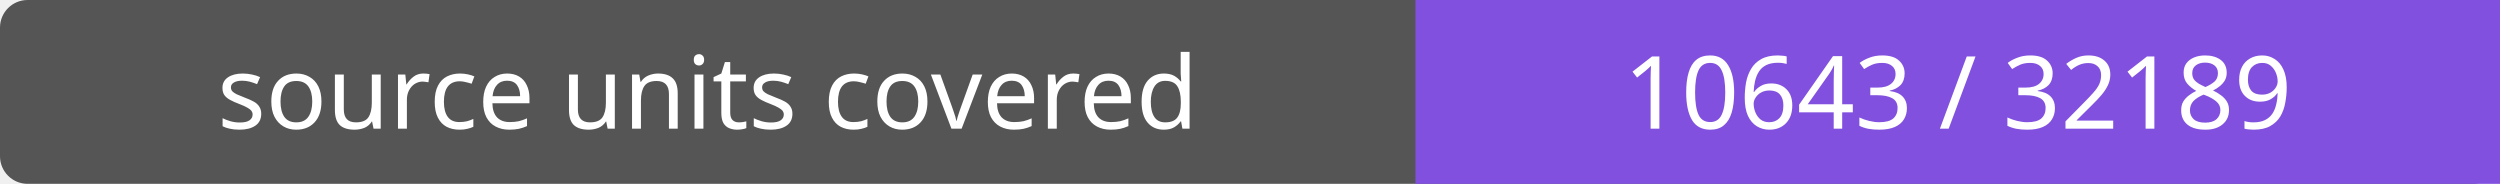
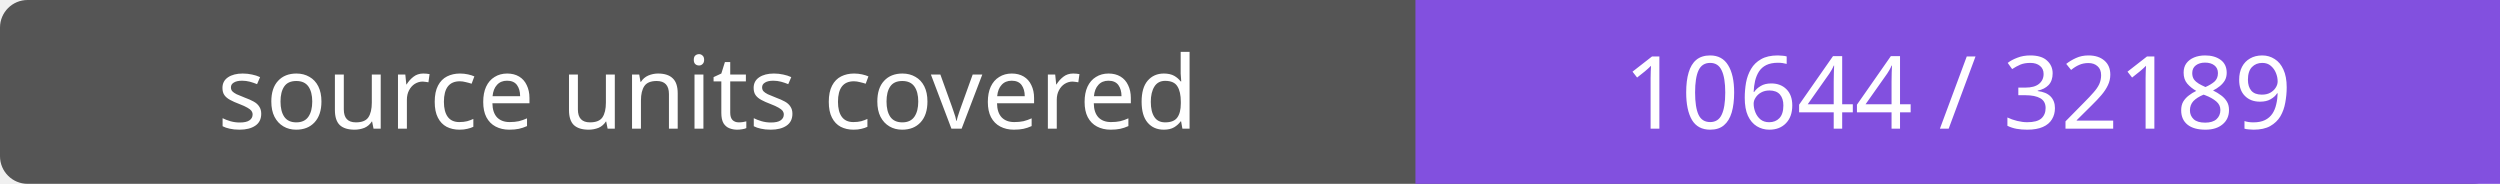
- <svg xmlns="http://www.w3.org/2000/svg" width="272" height="20" role="img" aria-label="source units covered: 10643 / 32189">
+ <svg xmlns="http://www.w3.org/2000/svg" width="272" height="20" role="img" aria-label="source units covered: 10644 / 32189">
  <rect width="272" height="20" rx="3" fill="#555" />
  <path fill="#8250df" d="M154 0h118v20H154z" />
  <g fill="#fff" text-anchor="middle" font-family="Verdana,sans-serif" font-size="11">
    <text x="77.0" y="14">source units covered</text>
-     <text x="213.0" y="14">10643 / 32189</text>
+     <text x="213.0" y="14">10644 / 32189</text>
  </g>
</svg>
